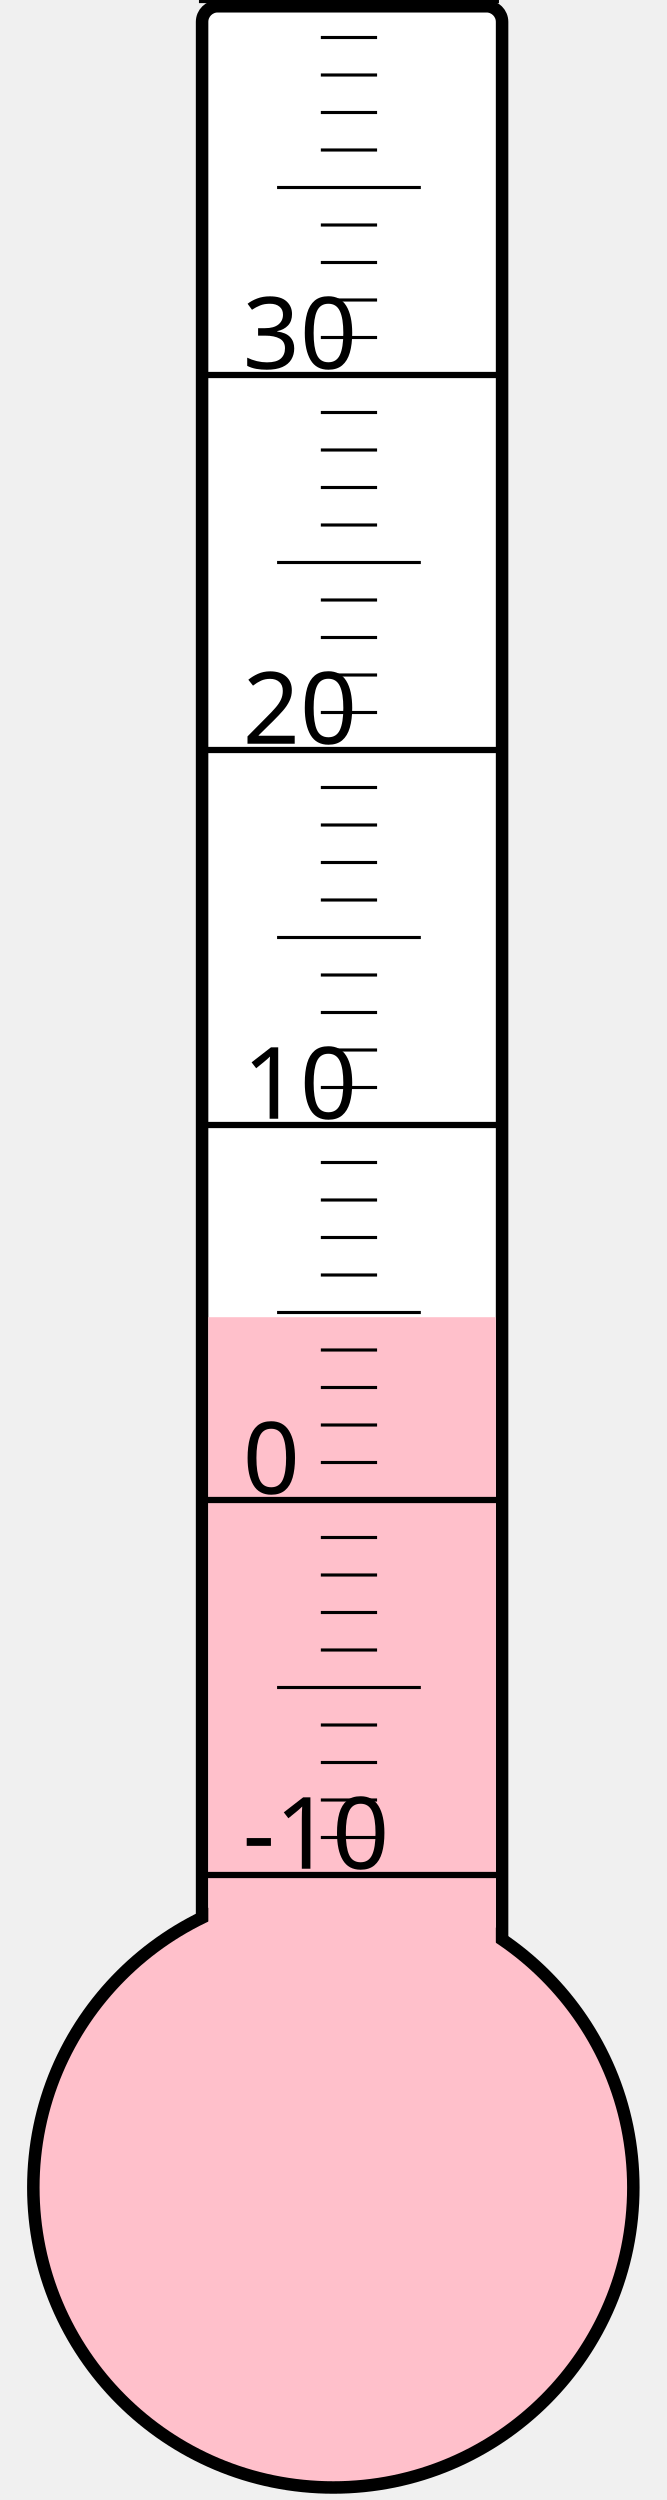
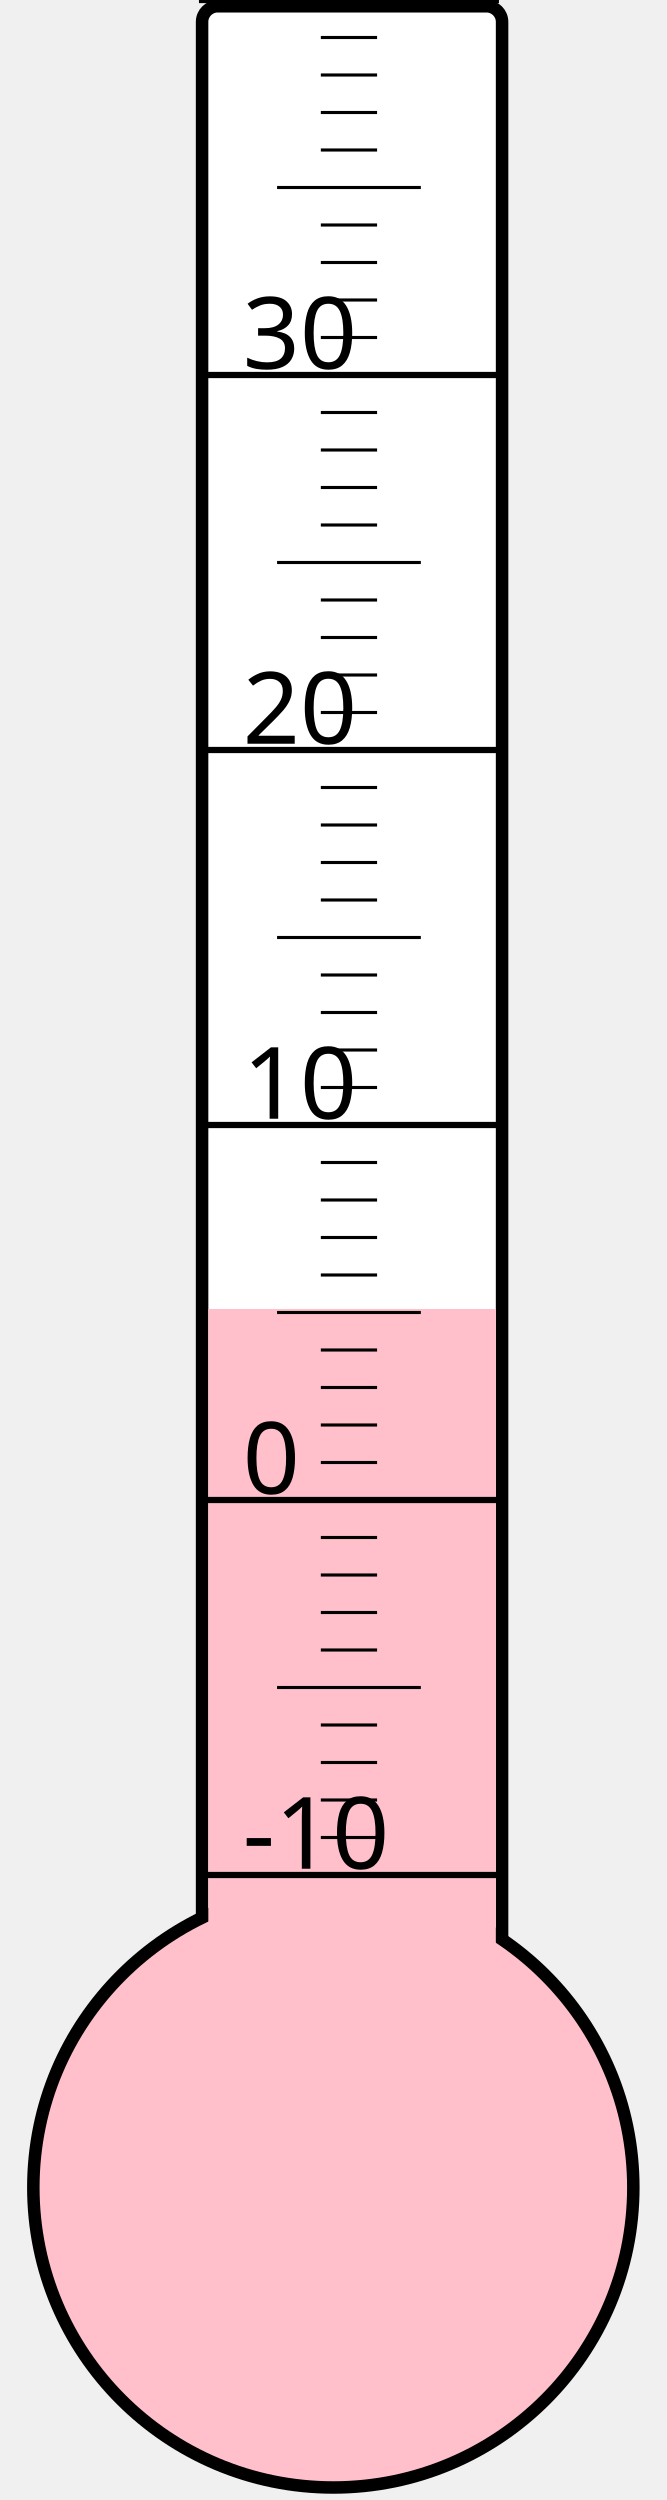
<svg xmlns="http://www.w3.org/2000/svg" width="40px" height="150px" viewBox="0 0 200 800">
  <rect width="200" height="800" x="0" y="0" style="fill: #ffffeb; fill-opacity: 0;" />
  <rect width="96" height="680" x="58" y="2" rx="5" ry="5" style="fill: white; fill-opacity: 1; stroke: black; stroke-width: 4;" />
  <circle cx="100" cy="700" r="96" style="fill: pink; stroke: black; stroke-width: 4;" />
-   <rect width="92" height="278.5" x="60" y="421.5" style="fill: pink; fill-opacity: 1; stroke-width: 0;" />
+   <rect width="92" height="281.125" x="60" y="418.875" style="fill: pink; fill-opacity: 1; stroke-width: 0;" />
  <text x="71" y="598" style="font-family: sans-serif; font-size: 24pt;">-10</text>
  <text x="71" y="478" style="font-family: sans-serif; font-size: 24pt;">0</text>
  <text x="71" y="358" style="font-family: sans-serif; font-size: 24pt;">10</text>
  <text x="71" y="238" style="font-family: sans-serif; font-size: 24pt;">20</text>
  <text x="71" y="118" style="font-family: sans-serif; font-size: 24pt;">30</text>
  <g style="stroke: black;">
    <line x1="57" y1="600" x2="153" y2="600" style="stroke-width: 2;" />
    <line x1="96" y1="588" x2="114" y2="588" style="stroke-width: 1;" />
    <line x1="96" y1="576" x2="114" y2="576" style="stroke-width: 1;" />
    <line x1="96" y1="564" x2="114" y2="564" style="stroke-width: 1;" />
    <line x1="96" y1="552" x2="114" y2="552" style="stroke-width: 1;" />
    <line x1="82" y1="540" x2="128" y2="540" style="stroke-width: 1;" />
    <line x1="96" y1="528" x2="114" y2="528" style="stroke-width: 1;" />
    <line x1="96" y1="516" x2="114" y2="516" style="stroke-width: 1;" />
    <line x1="96" y1="504" x2="114" y2="504" style="stroke-width: 1;" />
    <line x1="96" y1="492" x2="114" y2="492" style="stroke-width: 1;" />
    <line x1="57" y1="480" x2="153" y2="480" style="stroke-width: 2;" />
    <line x1="96" y1="468" x2="114" y2="468" style="stroke-width: 1;" />
    <line x1="96" y1="456" x2="114" y2="456" style="stroke-width: 1;" />
    <line x1="96" y1="444" x2="114" y2="444" style="stroke-width: 1;" />
    <line x1="96" y1="432" x2="114" y2="432" style="stroke-width: 1;" />
    <line x1="82" y1="420" x2="128" y2="420" style="stroke-width: 1;" />
    <line x1="96" y1="408" x2="114" y2="408" style="stroke-width: 1;" />
    <line x1="96" y1="396" x2="114" y2="396" style="stroke-width: 1;" />
    <line x1="96" y1="384" x2="114" y2="384" style="stroke-width: 1;" />
    <line x1="96" y1="372" x2="114" y2="372" style="stroke-width: 1;" />
    <line x1="57" y1="360" x2="153" y2="360" style="stroke-width: 2;" />
    <line x1="96" y1="348" x2="114" y2="348" style="stroke-width: 1;" />
    <line x1="96" y1="336" x2="114" y2="336" style="stroke-width: 1;" />
    <line x1="96" y1="324" x2="114" y2="324" style="stroke-width: 1;" />
    <line x1="96" y1="312" x2="114" y2="312" style="stroke-width: 1;" />
    <line x1="82" y1="300" x2="128" y2="300" style="stroke-width: 1;" />
    <line x1="96" y1="288" x2="114" y2="288" style="stroke-width: 1;" />
    <line x1="96" y1="276" x2="114" y2="276" style="stroke-width: 1;" />
    <line x1="96" y1="264" x2="114" y2="264" style="stroke-width: 1;" />
    <line x1="96" y1="252" x2="114" y2="252" style="stroke-width: 1;" />
    <line x1="57" y1="240" x2="153" y2="240" style="stroke-width: 2;" />
    <line x1="96" y1="228" x2="114" y2="228" style="stroke-width: 1;" />
    <line x1="96" y1="216" x2="114" y2="216" style="stroke-width: 1;" />
    <line x1="96" y1="204" x2="114" y2="204" style="stroke-width: 1;" />
    <line x1="96" y1="192" x2="114" y2="192" style="stroke-width: 1;" />
    <line x1="82" y1="180" x2="128" y2="180" style="stroke-width: 1;" />
    <line x1="96" y1="168" x2="114" y2="168" style="stroke-width: 1;" />
    <line x1="96" y1="156" x2="114" y2="156" style="stroke-width: 1;" />
    <line x1="96" y1="144" x2="114" y2="144" style="stroke-width: 1;" />
    <line x1="96" y1="132" x2="114" y2="132" style="stroke-width: 1;" />
    <line x1="57" y1="120" x2="153" y2="120" style="stroke-width: 2;" />
    <line x1="96" y1="108" x2="114" y2="108" style="stroke-width: 1;" />
    <line x1="96" y1="96" x2="114" y2="96" style="stroke-width: 1;" />
    <line x1="96" y1="84" x2="114" y2="84" style="stroke-width: 1;" />
    <line x1="96" y1="72" x2="114" y2="72" style="stroke-width: 1;" />
    <line x1="82" y1="60" x2="128" y2="60" style="stroke-width: 1;" />
    <line x1="96" y1="48" x2="114" y2="48" style="stroke-width: 1;" />
    <line x1="96" y1="36" x2="114" y2="36" style="stroke-width: 1;" />
    <line x1="96" y1="24" x2="114" y2="24" style="stroke-width: 1;" />
    <line x1="96" y1="12" x2="114" y2="12" style="stroke-width: 1;" />
    <line x1="57" y1="0" x2="153" y2="0" style="stroke-width: 2;" />
  </g>
</svg>
